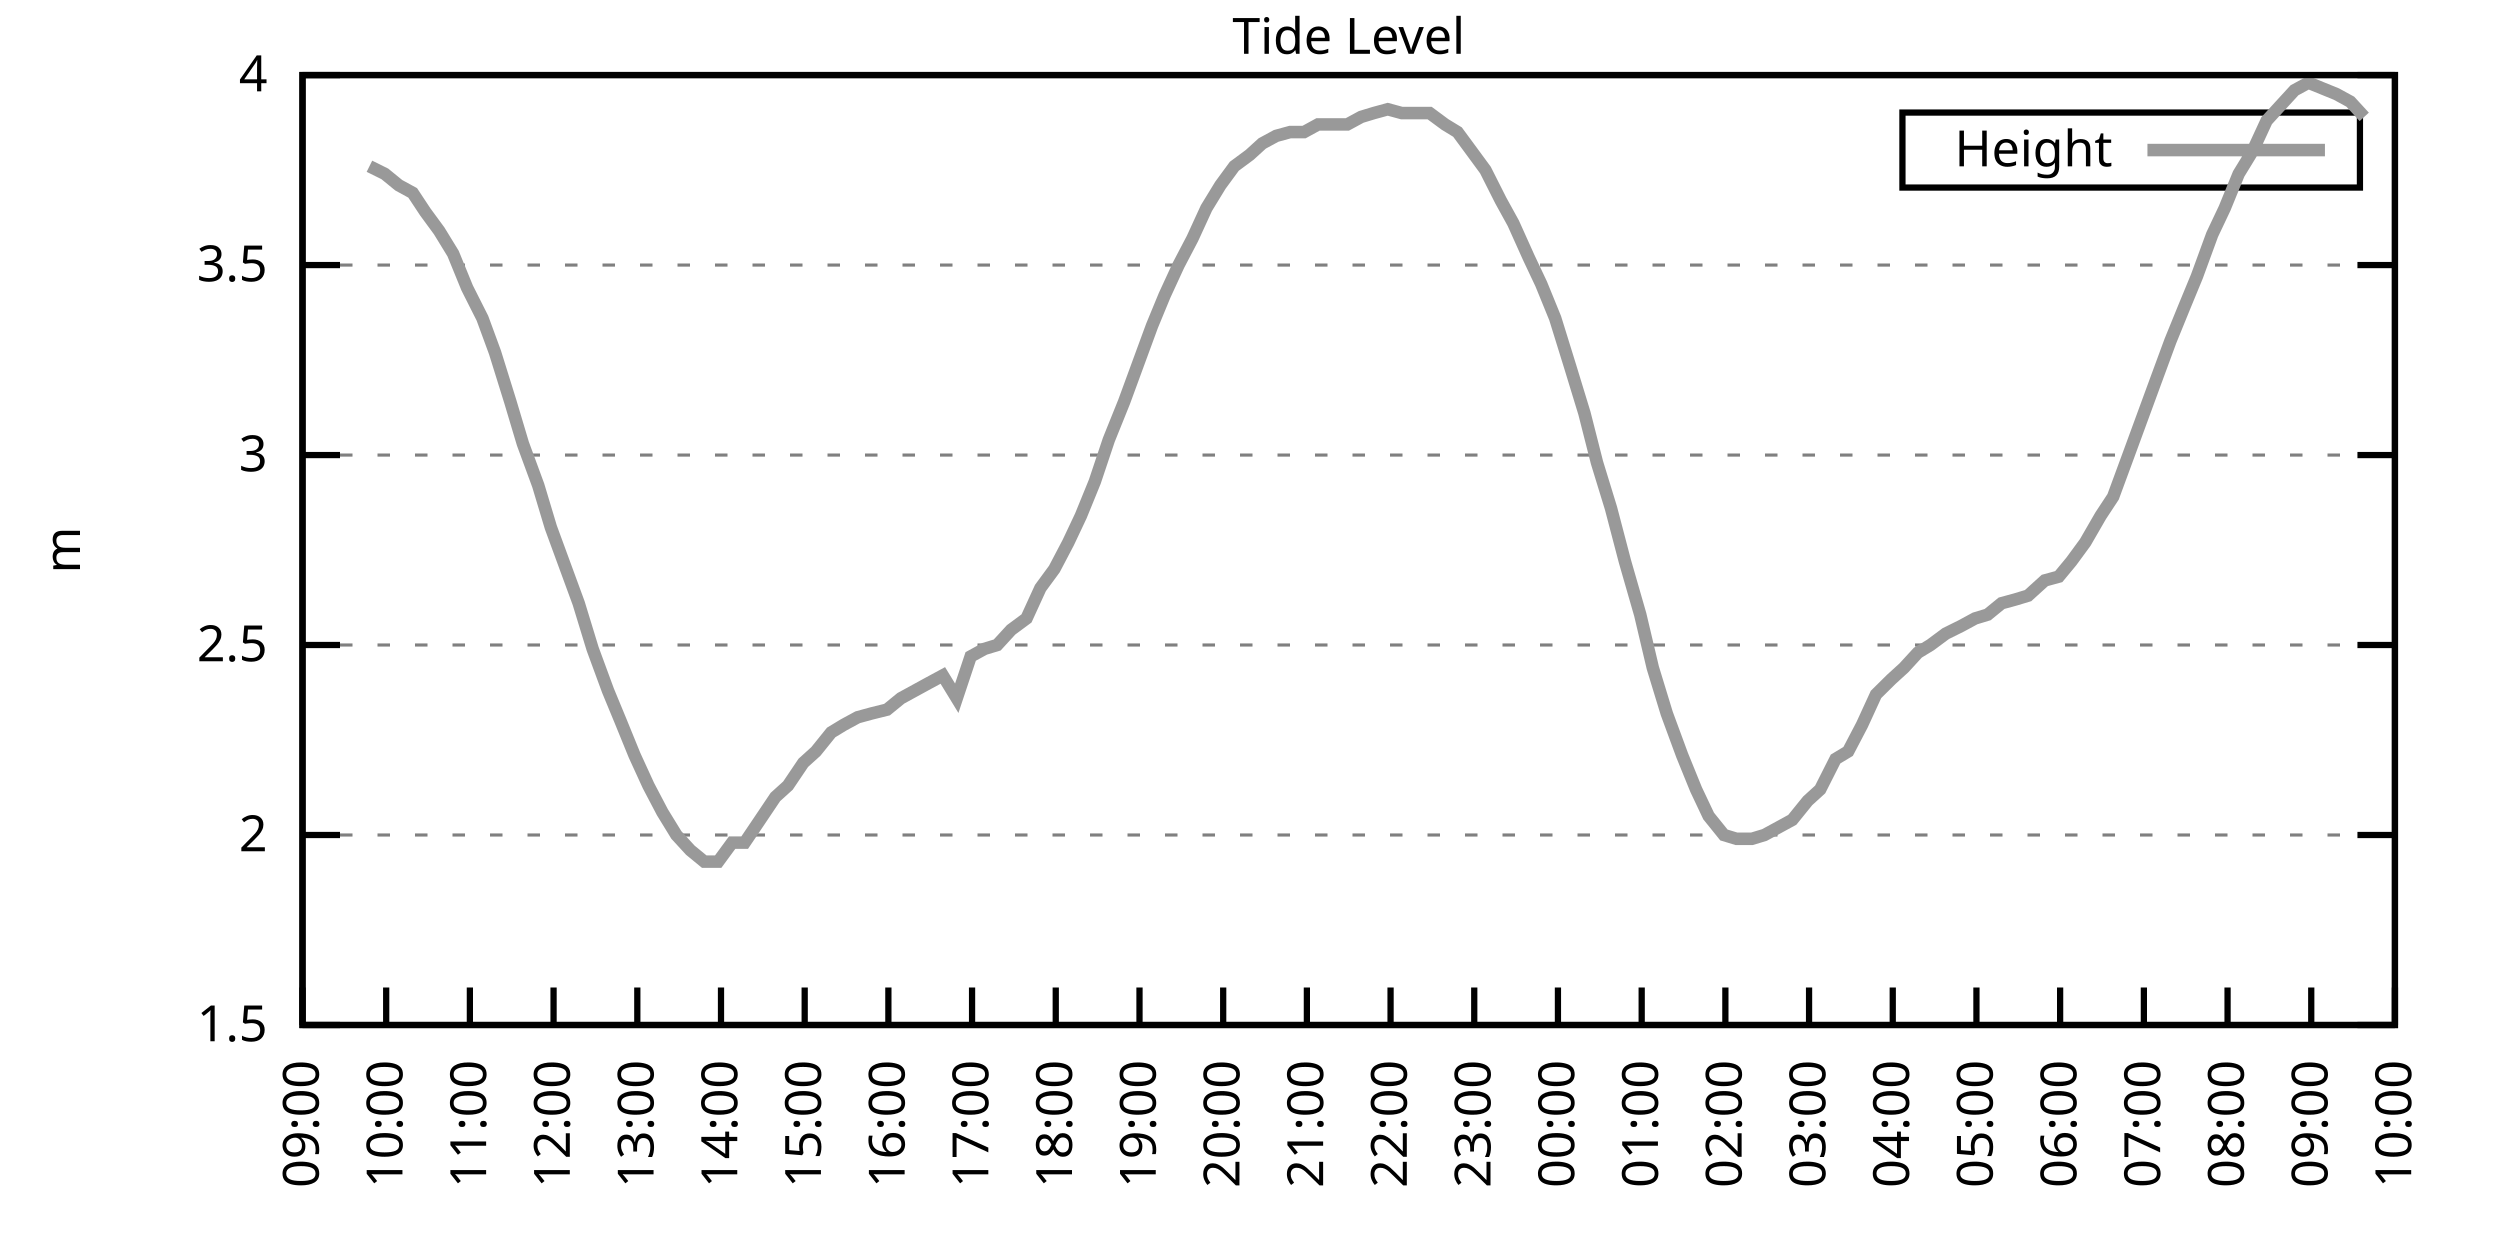
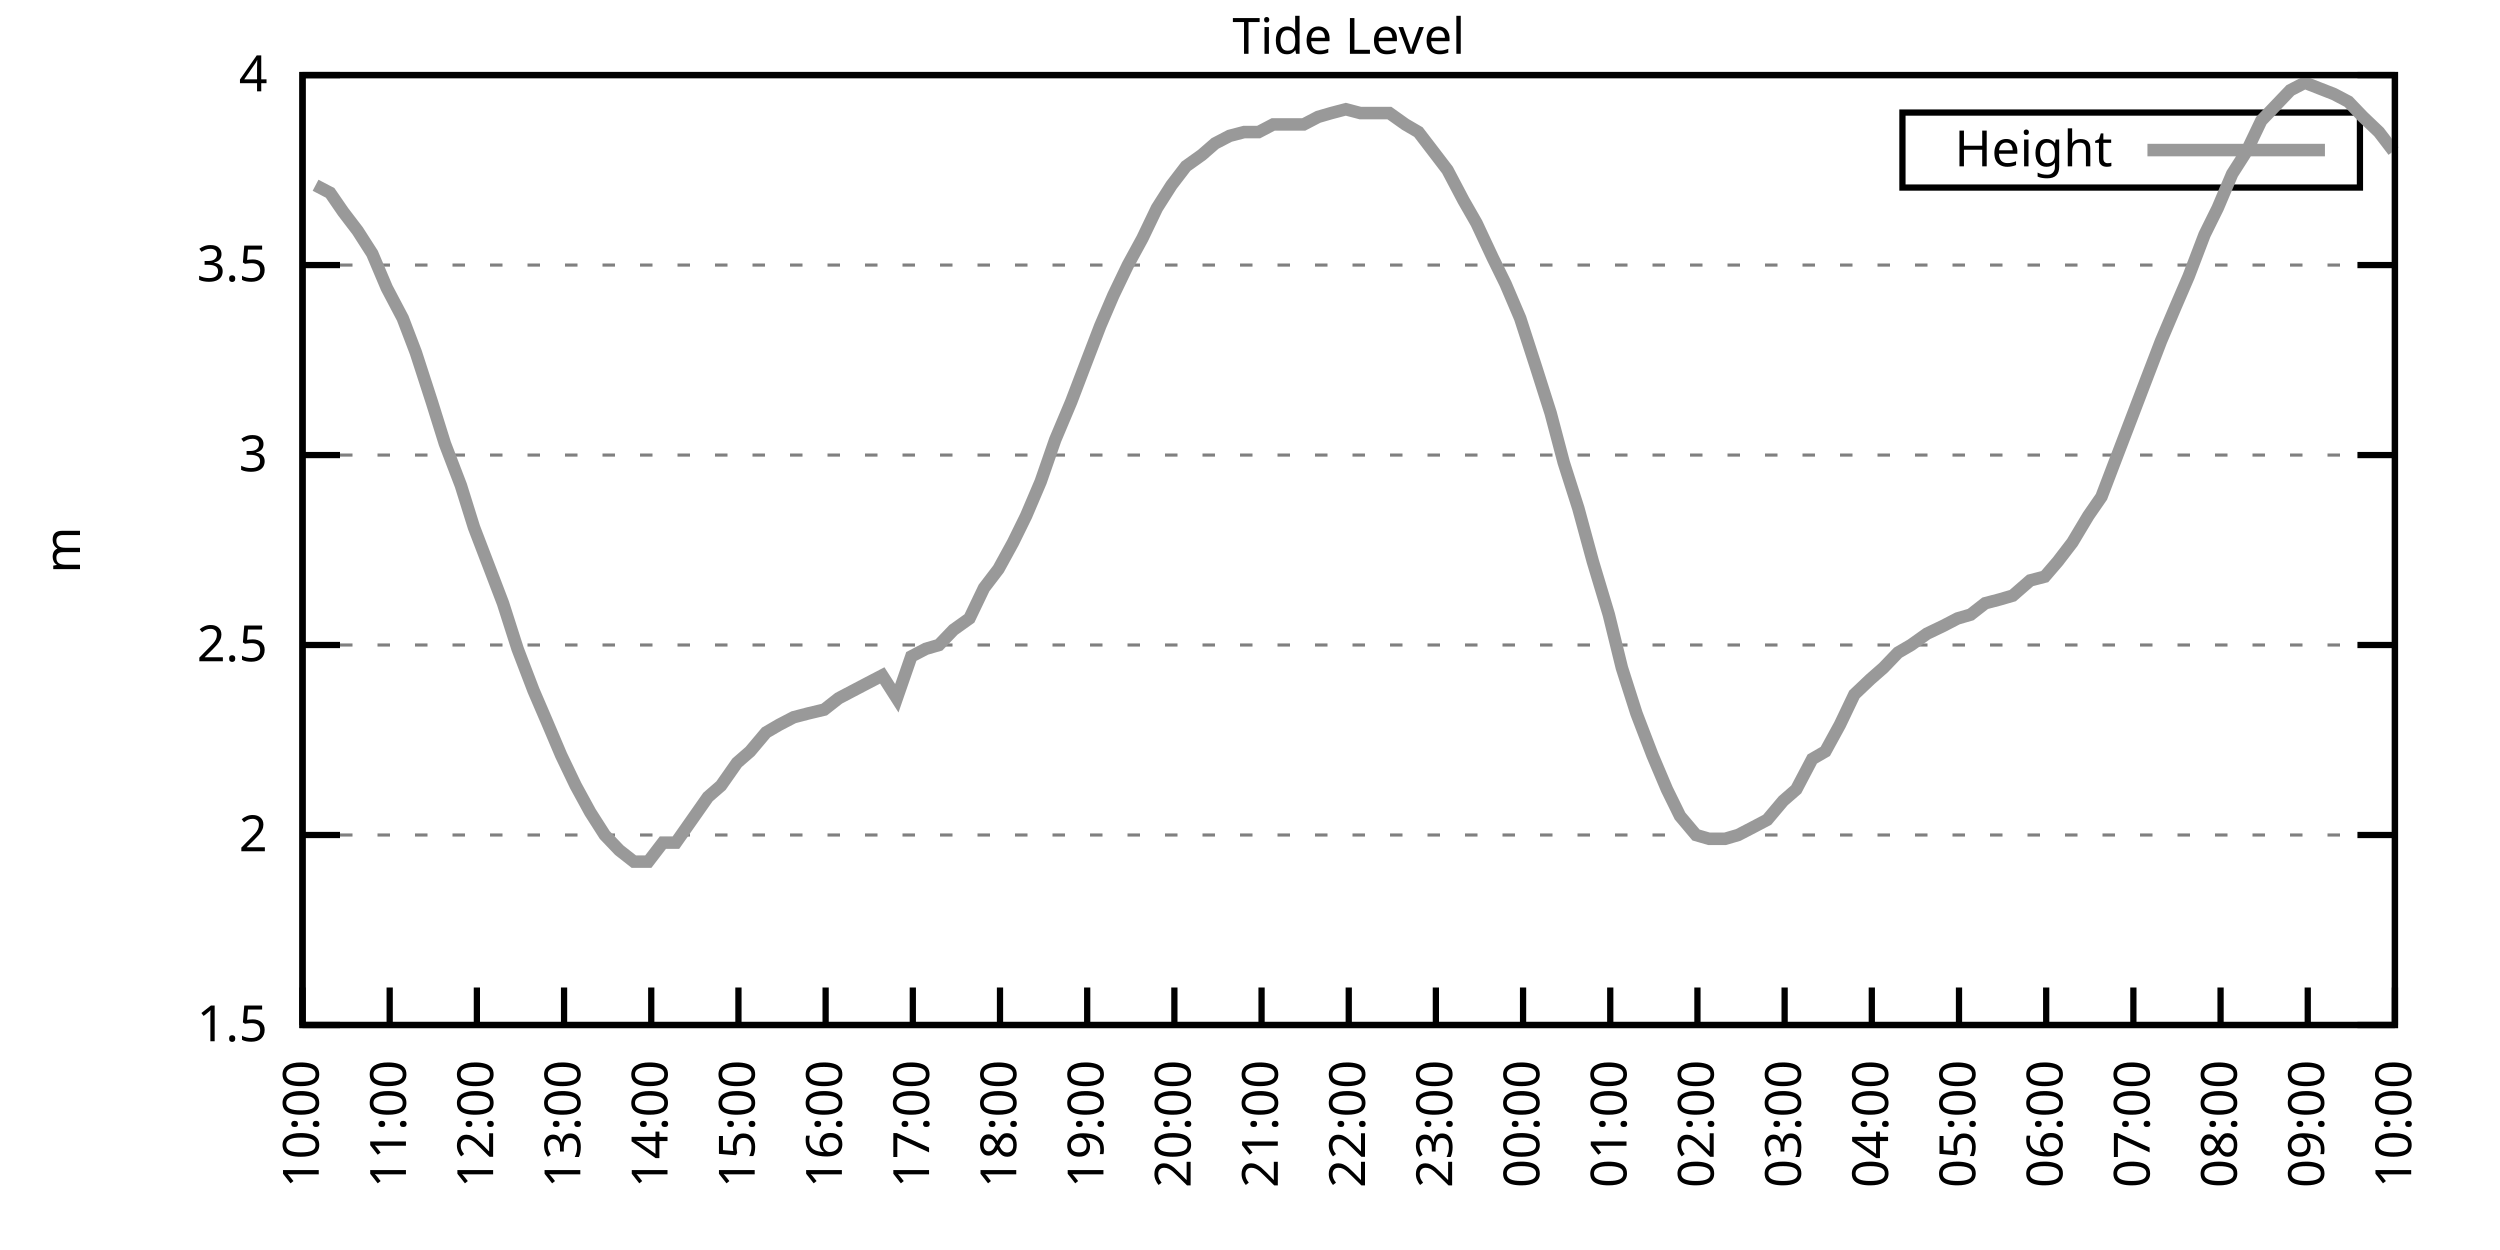
<svg xmlns="http://www.w3.org/2000/svg" xmlns:xlink="http://www.w3.org/1999/xlink" width="400" height="200" viewBox="0 0 400 200">
  <g id="gnuplot_canvas">
    <rect x="0" y="0" width="400" height="200" fill="none" />
    <defs>
      <circle id="gpDot" r="0.5" stroke-width="0.5" stroke="currentColor" />
      <path id="gpPt0" stroke-width="0.333" stroke="currentColor" d="M-1,0 h2 M0,-1 v2" />
      <path id="gpPt1" stroke-width="0.333" stroke="currentColor" d="M-1,-1 L1,1 M1,-1 L-1,1" />
      <path id="gpPt2" stroke-width="0.333" stroke="currentColor" d="M-1,0 L1,0 M0,-1 L0,1 M-1,-1 L1,1 M-1,1 L1,-1" />
      <rect id="gpPt3" stroke-width="0.333" stroke="currentColor" x="-1" y="-1" width="2" height="2" />
      <rect id="gpPt4" stroke-width="0.333" stroke="currentColor" fill="currentColor" x="-1" y="-1" width="2" height="2" />
      <circle id="gpPt5" stroke-width="0.333" stroke="currentColor" cx="0" cy="0" r="1" />
      <use xlink:href="#gpPt5" id="gpPt6" fill="currentColor" stroke="none" />
      <path id="gpPt7" stroke-width="0.333" stroke="currentColor" d="M0,-1.33 L-1.33,0.67 L1.33,0.67 z" />
      <use xlink:href="#gpPt7" id="gpPt8" fill="currentColor" stroke="none" />
      <use xlink:href="#gpPt7" id="gpPt9" stroke="currentColor" transform="rotate(180)" />
      <use xlink:href="#gpPt9" id="gpPt10" fill="currentColor" stroke="none" />
      <use xlink:href="#gpPt3" id="gpPt11" stroke="currentColor" transform="rotate(45)" />
      <use xlink:href="#gpPt11" id="gpPt12" fill="currentColor" stroke="none" />
      <path id="gpPt13" stroke-width="0.333" stroke="currentColor" d="M0,1.330 L1.265,0.411 L0.782,-1.067 L-0.782,-1.076 L-1.265,0.411 z" />
      <use xlink:href="#gpPt13" id="gpPt14" fill="currentColor" stroke="none" />
      <filter id="textbox" filterUnits="objectBoundingBox" x="0" y="0" height="1" width="1">
        <feFlood flood-color="white" flood-opacity="1" result="bgnd" />
        <feComposite in="SourceGraphic" in2="bgnd" operator="atop" />
      </filter>
      <filter id="greybox" filterUnits="objectBoundingBox" x="0" y="0" height="1" width="1">
        <feFlood flood-color="lightgrey" flood-opacity="1" result="grey" />
        <feComposite in="SourceGraphic" in2="grey" operator="atop" />
      </filter>
    </defs>
    <g fill="none" color="white" stroke="currentColor" stroke-width="1.00" stroke-linecap="butt" stroke-linejoin="miter">
</g>
    <g fill="none" color="black" stroke="currentColor" stroke-width="1.00" stroke-linecap="butt" stroke-linejoin="miter">
      <g stroke="none" shape-rendering="crispEdges">
        <polygon fill="rgb(255, 255, 255)" points="48.40,164.00 383.18,164.00 383.18,12.02 48.40,12.02 " />
      </g>
    </g>
    <g fill="none" color="black" stroke="currentColor" stroke-width="1.00" stroke-linecap="butt" stroke-linejoin="miter">
</g>
    <g fill="none" color="black" stroke="black" stroke-width="0.50" stroke-linecap="butt" stroke-linejoin="miter">
</g>
    <g fill="none" color="gray" stroke="currentColor" stroke-width="0.50" stroke-linecap="butt" stroke-linejoin="miter">
      <path stroke="gray" stroke-dasharray="2,4" class="gridline" d="M48.40,164.00 L383.19,164.00  " />
    </g>
    <g fill="none" color="gray" stroke="gray" stroke-width="1.00" stroke-linecap="butt" stroke-linejoin="miter">
</g>
    <g fill="none" color="black" stroke="currentColor" stroke-width="1.00" stroke-linecap="butt" stroke-linejoin="miter">
      <path stroke="black" d="M48.40,164.00 L54.40,164.00 M383.19,164.00 L377.19,164.00  " />
      <g transform="translate(42.80,166.60)" stroke="none" fill="black" font-family="Sans" font-size="8.00" text-anchor="end">
        <text>
          <tspan font-family="Sans"> 1.5</tspan>
        </text>
      </g>
    </g>
    <g fill="none" color="black" stroke="currentColor" stroke-width="1.00" stroke-linecap="butt" stroke-linejoin="miter">
</g>
    <g fill="none" color="black" stroke="black" stroke-width="0.50" stroke-linecap="butt" stroke-linejoin="miter">
</g>
    <g fill="none" color="gray" stroke="currentColor" stroke-width="0.50" stroke-linecap="butt" stroke-linejoin="miter">
      <path stroke="gray" stroke-dasharray="2,4" class="gridline" d="M48.40,133.60 L383.19,133.60  " />
    </g>
    <g fill="none" color="gray" stroke="gray" stroke-width="1.00" stroke-linecap="butt" stroke-linejoin="miter">
</g>
    <g fill="none" color="black" stroke="currentColor" stroke-width="1.00" stroke-linecap="butt" stroke-linejoin="miter">
      <path stroke="black" d="M48.40,133.60 L54.40,133.60 M383.19,133.60 L377.19,133.60  " />
      <g transform="translate(42.80,136.20)" stroke="none" fill="black" font-family="Sans" font-size="8.00" text-anchor="end">
        <text>
          <tspan font-family="Sans"> 2</tspan>
        </text>
      </g>
    </g>
    <g fill="none" color="black" stroke="currentColor" stroke-width="1.00" stroke-linecap="butt" stroke-linejoin="miter">
</g>
    <g fill="none" color="black" stroke="black" stroke-width="0.50" stroke-linecap="butt" stroke-linejoin="miter">
</g>
    <g fill="none" color="gray" stroke="currentColor" stroke-width="0.50" stroke-linecap="butt" stroke-linejoin="miter">
      <path stroke="gray" stroke-dasharray="2,4" class="gridline" d="M48.40,103.20 L383.19,103.20  " />
    </g>
    <g fill="none" color="gray" stroke="gray" stroke-width="1.00" stroke-linecap="butt" stroke-linejoin="miter">
</g>
    <g fill="none" color="black" stroke="currentColor" stroke-width="1.00" stroke-linecap="butt" stroke-linejoin="miter">
      <path stroke="black" d="M48.40,103.20 L54.40,103.20 M383.19,103.20 L377.19,103.20  " />
      <g transform="translate(42.80,105.80)" stroke="none" fill="black" font-family="Sans" font-size="8.00" text-anchor="end">
        <text>
          <tspan font-family="Sans"> 2.5</tspan>
        </text>
      </g>
    </g>
    <g fill="none" color="black" stroke="currentColor" stroke-width="1.00" stroke-linecap="butt" stroke-linejoin="miter">
</g>
    <g fill="none" color="black" stroke="black" stroke-width="0.50" stroke-linecap="butt" stroke-linejoin="miter">
</g>
    <g fill="none" color="gray" stroke="currentColor" stroke-width="0.50" stroke-linecap="butt" stroke-linejoin="miter">
      <path stroke="gray" stroke-dasharray="2,4" class="gridline" d="M48.40,72.81 L383.19,72.81  " />
    </g>
    <g fill="none" color="gray" stroke="gray" stroke-width="1.00" stroke-linecap="butt" stroke-linejoin="miter">
</g>
    <g fill="none" color="black" stroke="currentColor" stroke-width="1.00" stroke-linecap="butt" stroke-linejoin="miter">
      <path stroke="black" d="M48.40,72.81 L54.40,72.81 M383.19,72.81 L377.19,72.81  " />
      <g transform="translate(42.80,75.41)" stroke="none" fill="black" font-family="Sans" font-size="8.00" text-anchor="end">
        <text>
          <tspan font-family="Sans"> 3</tspan>
        </text>
      </g>
    </g>
    <g fill="none" color="black" stroke="currentColor" stroke-width="1.00" stroke-linecap="butt" stroke-linejoin="miter">
</g>
    <g fill="none" color="black" stroke="black" stroke-width="0.50" stroke-linecap="butt" stroke-linejoin="miter">
</g>
    <g fill="none" color="gray" stroke="currentColor" stroke-width="0.50" stroke-linecap="butt" stroke-linejoin="miter">
      <path stroke="gray" stroke-dasharray="2,4" class="gridline" d="M48.40,42.41 L383.19,42.41  " />
    </g>
    <g fill="none" color="gray" stroke="gray" stroke-width="1.00" stroke-linecap="butt" stroke-linejoin="miter">
</g>
    <g fill="none" color="black" stroke="currentColor" stroke-width="1.00" stroke-linecap="butt" stroke-linejoin="miter">
      <path stroke="black" d="M48.40,42.41 L54.40,42.41 M383.19,42.41 L377.19,42.41  " />
      <g transform="translate(42.80,45.01)" stroke="none" fill="black" font-family="Sans" font-size="8.00" text-anchor="end">
        <text>
          <tspan font-family="Sans"> 3.5</tspan>
        </text>
      </g>
    </g>
    <g fill="none" color="black" stroke="currentColor" stroke-width="1.00" stroke-linecap="butt" stroke-linejoin="miter">
</g>
    <g fill="none" color="black" stroke="black" stroke-width="0.50" stroke-linecap="butt" stroke-linejoin="miter">
</g>
    <g fill="none" color="gray" stroke="currentColor" stroke-width="0.50" stroke-linecap="butt" stroke-linejoin="miter">
      <path stroke="gray" stroke-dasharray="2,4" class="gridline" d="M48.40,12.01 L383.19,12.01  " />
    </g>
    <g fill="none" color="gray" stroke="gray" stroke-width="1.00" stroke-linecap="butt" stroke-linejoin="miter">
</g>
    <g fill="none" color="black" stroke="currentColor" stroke-width="1.00" stroke-linecap="butt" stroke-linejoin="miter">
      <path stroke="black" d="M48.40,12.01 L54.40,12.01 M383.19,12.01 L377.19,12.01  " />
      <g transform="translate(42.80,14.61)" stroke="none" fill="black" font-family="Sans" font-size="8.00" text-anchor="end">
        <text>
          <tspan font-family="Sans"> 4</tspan>
        </text>
      </g>
    </g>
    <g fill="none" color="black" stroke="currentColor" stroke-width="1.00" stroke-linecap="butt" stroke-linejoin="miter">
      <path stroke="black" d="M48.40,164.00 L48.40,158.00  " />
      <g transform="translate(51.00,169.60) rotate(270.00)" stroke="none" fill="black" font-family="Sans" font-size="8.00" text-anchor="end">
        <text>
-           <tspan font-family="Sans">09:00</tspan>
-         </text>
-       </g>
-     </g>
-     <g fill="none" color="black" stroke="currentColor" stroke-width="1.00" stroke-linecap="butt" stroke-linejoin="miter">
-       <path stroke="black" d="M61.79,164.00 L61.79,158.00  " />
-       <g transform="translate(64.39,169.60) rotate(270.00)" stroke="none" fill="black" font-family="Sans" font-size="8.00" text-anchor="end">
-         <text>
          <tspan font-family="Sans">10:00</tspan>
        </text>
      </g>
    </g>
    <g fill="none" color="black" stroke="currentColor" stroke-width="1.00" stroke-linecap="butt" stroke-linejoin="miter">
-       <path stroke="black" d="M75.18,164.00 L75.18,158.00  " />
-       <g transform="translate(77.78,169.60) rotate(270.00)" stroke="none" fill="black" font-family="Sans" font-size="8.00" text-anchor="end">
+       <path stroke="black" d="M62.35,164.00 L62.35,158.00  " />
+       <g transform="translate(64.95,169.60) rotate(270.00)" stroke="none" fill="black" font-family="Sans" font-size="8.00" text-anchor="end">
        <text>
          <tspan font-family="Sans">11:00</tspan>
        </text>
      </g>
    </g>
    <g fill="none" color="black" stroke="currentColor" stroke-width="1.00" stroke-linecap="butt" stroke-linejoin="miter">
-       <path stroke="black" d="M88.57,164.00 L88.57,158.00  " />
-       <g transform="translate(91.17,169.60) rotate(270.00)" stroke="none" fill="black" font-family="Sans" font-size="8.00" text-anchor="end">
+       <path stroke="black" d="M76.30,164.00 L76.30,158.00  " />
+       <g transform="translate(78.90,169.60) rotate(270.00)" stroke="none" fill="black" font-family="Sans" font-size="8.00" text-anchor="end">
        <text>
          <tspan font-family="Sans">12:00</tspan>
        </text>
      </g>
    </g>
    <g fill="none" color="black" stroke="currentColor" stroke-width="1.00" stroke-linecap="butt" stroke-linejoin="miter">
-       <path stroke="black" d="M101.97,164.00 L101.97,158.00  " />
-       <g transform="translate(104.57,169.60) rotate(270.00)" stroke="none" fill="black" font-family="Sans" font-size="8.00" text-anchor="end">
+       <path stroke="black" d="M90.25,164.00 L90.25,158.00  " />
+       <g transform="translate(92.85,169.60) rotate(270.00)" stroke="none" fill="black" font-family="Sans" font-size="8.00" text-anchor="end">
        <text>
          <tspan font-family="Sans">13:00</tspan>
        </text>
      </g>
    </g>
    <g fill="none" color="black" stroke="currentColor" stroke-width="1.00" stroke-linecap="butt" stroke-linejoin="miter">
-       <path stroke="black" d="M115.36,164.00 L115.36,158.00  " />
-       <g transform="translate(117.96,169.60) rotate(270.00)" stroke="none" fill="black" font-family="Sans" font-size="8.00" text-anchor="end">
+       <path stroke="black" d="M104.20,164.00 L104.20,158.00  " />
+       <g transform="translate(106.80,169.60) rotate(270.00)" stroke="none" fill="black" font-family="Sans" font-size="8.00" text-anchor="end">
        <text>
          <tspan font-family="Sans">14:00</tspan>
        </text>
      </g>
    </g>
    <g fill="none" color="black" stroke="currentColor" stroke-width="1.00" stroke-linecap="butt" stroke-linejoin="miter">
-       <path stroke="black" d="M128.75,164.00 L128.75,158.00  " />
-       <g transform="translate(131.35,169.60) rotate(270.00)" stroke="none" fill="black" font-family="Sans" font-size="8.00" text-anchor="end">
+       <path stroke="black" d="M118.15,164.00 L118.15,158.00  " />
+       <g transform="translate(120.75,169.60) rotate(270.00)" stroke="none" fill="black" font-family="Sans" font-size="8.00" text-anchor="end">
        <text>
          <tspan font-family="Sans">15:00</tspan>
        </text>
      </g>
    </g>
    <g fill="none" color="black" stroke="currentColor" stroke-width="1.00" stroke-linecap="butt" stroke-linejoin="miter">
-       <path stroke="black" d="M142.14,164.00 L142.14,158.00  " />
-       <g transform="translate(144.74,169.60) rotate(270.00)" stroke="none" fill="black" font-family="Sans" font-size="8.00" text-anchor="end">
+       <path stroke="black" d="M132.10,164.00 L132.10,158.00  " />
+       <g transform="translate(134.70,169.60) rotate(270.00)" stroke="none" fill="black" font-family="Sans" font-size="8.00" text-anchor="end">
        <text>
          <tspan font-family="Sans">16:00</tspan>
        </text>
      </g>
    </g>
    <g fill="none" color="black" stroke="currentColor" stroke-width="1.00" stroke-linecap="butt" stroke-linejoin="miter">
-       <path stroke="black" d="M155.53,164.00 L155.53,158.00  " />
-       <g transform="translate(158.13,169.60) rotate(270.00)" stroke="none" fill="black" font-family="Sans" font-size="8.00" text-anchor="end">
+       <path stroke="black" d="M146.05,164.00 L146.05,158.00  " />
+       <g transform="translate(148.65,169.60) rotate(270.00)" stroke="none" fill="black" font-family="Sans" font-size="8.00" text-anchor="end">
        <text>
          <tspan font-family="Sans">17:00</tspan>
        </text>
      </g>
    </g>
    <g fill="none" color="black" stroke="currentColor" stroke-width="1.00" stroke-linecap="butt" stroke-linejoin="miter">
-       <path stroke="black" d="M168.92,164.00 L168.92,158.00  " />
-       <g transform="translate(171.52,169.60) rotate(270.00)" stroke="none" fill="black" font-family="Sans" font-size="8.00" text-anchor="end">
+       <path stroke="black" d="M160.00,164.00 L160.00,158.00  " />
+       <g transform="translate(162.60,169.60) rotate(270.00)" stroke="none" fill="black" font-family="Sans" font-size="8.00" text-anchor="end">
        <text>
          <tspan font-family="Sans">18:00</tspan>
        </text>
      </g>
    </g>
    <g fill="none" color="black" stroke="currentColor" stroke-width="1.00" stroke-linecap="butt" stroke-linejoin="miter">
-       <path stroke="black" d="M182.32,164.00 L182.32,158.00  " />
-       <g transform="translate(184.92,169.60) rotate(270.00)" stroke="none" fill="black" font-family="Sans" font-size="8.00" text-anchor="end">
+       <path stroke="black" d="M173.95,164.00 L173.95,158.00  " />
+       <g transform="translate(176.55,169.60) rotate(270.00)" stroke="none" fill="black" font-family="Sans" font-size="8.00" text-anchor="end">
        <text>
          <tspan font-family="Sans">19:00</tspan>
        </text>
      </g>
    </g>
    <g fill="none" color="black" stroke="currentColor" stroke-width="1.00" stroke-linecap="butt" stroke-linejoin="miter">
-       <path stroke="black" d="M195.71,164.00 L195.71,158.00  " />
-       <g transform="translate(198.31,169.60) rotate(270.00)" stroke="none" fill="black" font-family="Sans" font-size="8.00" text-anchor="end">
+       <path stroke="black" d="M187.90,164.00 L187.90,158.00  " />
+       <g transform="translate(190.50,169.60) rotate(270.00)" stroke="none" fill="black" font-family="Sans" font-size="8.00" text-anchor="end">
        <text>
          <tspan font-family="Sans">20:00</tspan>
        </text>
      </g>
    </g>
    <g fill="none" color="black" stroke="currentColor" stroke-width="1.00" stroke-linecap="butt" stroke-linejoin="miter">
-       <path stroke="black" d="M209.10,164.00 L209.10,158.00  " />
-       <g transform="translate(211.70,169.60) rotate(270.00)" stroke="none" fill="black" font-family="Sans" font-size="8.00" text-anchor="end">
+       <path stroke="black" d="M201.85,164.00 L201.85,158.00  " />
+       <g transform="translate(204.45,169.60) rotate(270.00)" stroke="none" fill="black" font-family="Sans" font-size="8.00" text-anchor="end">
        <text>
          <tspan font-family="Sans">21:00</tspan>
        </text>
      </g>
    </g>
    <g fill="none" color="black" stroke="currentColor" stroke-width="1.00" stroke-linecap="butt" stroke-linejoin="miter">
-       <path stroke="black" d="M222.49,164.00 L222.49,158.00  " />
-       <g transform="translate(225.09,169.60) rotate(270.00)" stroke="none" fill="black" font-family="Sans" font-size="8.00" text-anchor="end">
+       <path stroke="black" d="M215.80,164.00 L215.80,158.00  " />
+       <g transform="translate(218.40,169.60) rotate(270.00)" stroke="none" fill="black" font-family="Sans" font-size="8.00" text-anchor="end">
        <text>
          <tspan font-family="Sans">22:00</tspan>
        </text>
      </g>
    </g>
    <g fill="none" color="black" stroke="currentColor" stroke-width="1.00" stroke-linecap="butt" stroke-linejoin="miter">
-       <path stroke="black" d="M235.88,164.00 L235.88,158.00  " />
-       <g transform="translate(238.48,169.60) rotate(270.00)" stroke="none" fill="black" font-family="Sans" font-size="8.00" text-anchor="end">
+       <path stroke="black" d="M229.74,164.00 L229.74,158.00  " />
+       <g transform="translate(232.34,169.60) rotate(270.00)" stroke="none" fill="black" font-family="Sans" font-size="8.00" text-anchor="end">
        <text>
          <tspan font-family="Sans">23:00</tspan>
        </text>
      </g>
    </g>
    <g fill="none" color="black" stroke="currentColor" stroke-width="1.00" stroke-linecap="butt" stroke-linejoin="miter">
-       <path stroke="black" d="M249.27,164.00 L249.27,158.00  " />
-       <g transform="translate(251.87,169.60) rotate(270.00)" stroke="none" fill="black" font-family="Sans" font-size="8.00" text-anchor="end">
+       <path stroke="black" d="M243.69,164.00 L243.69,158.00  " />
+       <g transform="translate(246.29,169.60) rotate(270.00)" stroke="none" fill="black" font-family="Sans" font-size="8.00" text-anchor="end">
        <text>
          <tspan font-family="Sans">00:00</tspan>
        </text>
      </g>
    </g>
    <g fill="none" color="black" stroke="currentColor" stroke-width="1.00" stroke-linecap="butt" stroke-linejoin="miter">
-       <path stroke="black" d="M262.67,164.00 L262.67,158.00  " />
-       <g transform="translate(265.27,169.60) rotate(270.00)" stroke="none" fill="black" font-family="Sans" font-size="8.00" text-anchor="end">
+       <path stroke="black" d="M257.64,164.00 L257.64,158.00  " />
+       <g transform="translate(260.24,169.60) rotate(270.00)" stroke="none" fill="black" font-family="Sans" font-size="8.00" text-anchor="end">
        <text>
          <tspan font-family="Sans">01:00</tspan>
        </text>
      </g>
    </g>
    <g fill="none" color="black" stroke="currentColor" stroke-width="1.00" stroke-linecap="butt" stroke-linejoin="miter">
-       <path stroke="black" d="M276.06,164.00 L276.06,158.00  " />
-       <g transform="translate(278.66,169.60) rotate(270.00)" stroke="none" fill="black" font-family="Sans" font-size="8.00" text-anchor="end">
+       <path stroke="black" d="M271.59,164.00 L271.59,158.00  " />
+       <g transform="translate(274.19,169.60) rotate(270.00)" stroke="none" fill="black" font-family="Sans" font-size="8.00" text-anchor="end">
        <text>
          <tspan font-family="Sans">02:00</tspan>
        </text>
      </g>
    </g>
    <g fill="none" color="black" stroke="currentColor" stroke-width="1.00" stroke-linecap="butt" stroke-linejoin="miter">
-       <path stroke="black" d="M289.45,164.00 L289.45,158.00  " />
-       <g transform="translate(292.05,169.60) rotate(270.00)" stroke="none" fill="black" font-family="Sans" font-size="8.00" text-anchor="end">
+       <path stroke="black" d="M285.54,164.00 L285.54,158.00  " />
+       <g transform="translate(288.14,169.60) rotate(270.00)" stroke="none" fill="black" font-family="Sans" font-size="8.00" text-anchor="end">
        <text>
          <tspan font-family="Sans">03:00</tspan>
        </text>
      </g>
    </g>
    <g fill="none" color="black" stroke="currentColor" stroke-width="1.00" stroke-linecap="butt" stroke-linejoin="miter">
-       <path stroke="black" d="M302.84,164.00 L302.84,158.00  " />
-       <g transform="translate(305.44,169.60) rotate(270.00)" stroke="none" fill="black" font-family="Sans" font-size="8.00" text-anchor="end">
+       <path stroke="black" d="M299.49,164.00 L299.49,158.00  " />
+       <g transform="translate(302.09,169.60) rotate(270.00)" stroke="none" fill="black" font-family="Sans" font-size="8.00" text-anchor="end">
        <text>
          <tspan font-family="Sans">04:00</tspan>
        </text>
      </g>
    </g>
    <g fill="none" color="black" stroke="currentColor" stroke-width="1.00" stroke-linecap="butt" stroke-linejoin="miter">
-       <path stroke="black" d="M316.23,164.00 L316.23,158.00  " />
-       <g transform="translate(318.83,169.60) rotate(270.00)" stroke="none" fill="black" font-family="Sans" font-size="8.00" text-anchor="end">
+       <path stroke="black" d="M313.44,164.00 L313.44,158.00  " />
+       <g transform="translate(316.04,169.60) rotate(270.00)" stroke="none" fill="black" font-family="Sans" font-size="8.00" text-anchor="end">
        <text>
          <tspan font-family="Sans">05:00</tspan>
        </text>
      </g>
    </g>
    <g fill="none" color="black" stroke="currentColor" stroke-width="1.00" stroke-linecap="butt" stroke-linejoin="miter">
-       <path stroke="black" d="M329.62,164.00 L329.62,158.00  " />
-       <g transform="translate(332.22,169.60) rotate(270.00)" stroke="none" fill="black" font-family="Sans" font-size="8.00" text-anchor="end">
+       <path stroke="black" d="M327.39,164.00 L327.39,158.00  " />
+       <g transform="translate(329.99,169.60) rotate(270.00)" stroke="none" fill="black" font-family="Sans" font-size="8.00" text-anchor="end">
        <text>
          <tspan font-family="Sans">06:00</tspan>
        </text>
      </g>
    </g>
    <g fill="none" color="black" stroke="currentColor" stroke-width="1.00" stroke-linecap="butt" stroke-linejoin="miter">
-       <path stroke="black" d="M343.02,164.00 L343.02,158.00  " />
-       <g transform="translate(345.62,169.60) rotate(270.00)" stroke="none" fill="black" font-family="Sans" font-size="8.00" text-anchor="end">
+       <path stroke="black" d="M341.34,164.00 L341.34,158.00  " />
+       <g transform="translate(343.94,169.60) rotate(270.00)" stroke="none" fill="black" font-family="Sans" font-size="8.00" text-anchor="end">
        <text>
          <tspan font-family="Sans">07:00</tspan>
        </text>
      </g>
    </g>
    <g fill="none" color="black" stroke="currentColor" stroke-width="1.00" stroke-linecap="butt" stroke-linejoin="miter">
-       <path stroke="black" d="M356.41,164.00 L356.41,158.00  " />
-       <g transform="translate(359.01,169.60) rotate(270.00)" stroke="none" fill="black" font-family="Sans" font-size="8.00" text-anchor="end">
+       <path stroke="black" d="M355.29,164.00 L355.29,158.00  " />
+       <g transform="translate(357.89,169.60) rotate(270.00)" stroke="none" fill="black" font-family="Sans" font-size="8.00" text-anchor="end">
        <text>
          <tspan font-family="Sans">08:00</tspan>
        </text>
      </g>
    </g>
    <g fill="none" color="black" stroke="currentColor" stroke-width="1.00" stroke-linecap="butt" stroke-linejoin="miter">
-       <path stroke="black" d="M369.80,164.00 L369.80,158.00  " />
-       <g transform="translate(372.40,169.60) rotate(270.00)" stroke="none" fill="black" font-family="Sans" font-size="8.00" text-anchor="end">
+       <path stroke="black" d="M369.24,164.00 L369.24,158.00  " />
+       <g transform="translate(371.84,169.60) rotate(270.00)" stroke="none" fill="black" font-family="Sans" font-size="8.00" text-anchor="end">
        <text>
          <tspan font-family="Sans">09:00</tspan>
        </text>
      </g>
    </g>
    <g fill="none" color="black" stroke="currentColor" stroke-width="1.00" stroke-linecap="butt" stroke-linejoin="miter">
      <path stroke="black" d="M383.19,164.00 L383.19,158.00  " />
      <g transform="translate(385.79,169.60) rotate(270.00)" stroke="none" fill="black" font-family="Sans" font-size="8.00" text-anchor="end">
        <text>
          <tspan font-family="Sans">10:00</tspan>
        </text>
      </g>
    </g>
    <g fill="none" color="black" stroke="currentColor" stroke-width="1.00" stroke-linecap="butt" stroke-linejoin="miter">
</g>
    <g fill="none" color="black" stroke="currentColor" stroke-width="1.00" stroke-linecap="butt" stroke-linejoin="miter">
      <path stroke="black" d="M48.40,12.01 L48.40,164.00 L383.19,164.00 L383.19,12.01 L48.40,12.01 Z  " />
    </g>
    <g fill="none" color="black" stroke="currentColor" stroke-width="1.00" stroke-linecap="butt" stroke-linejoin="miter">
</g>
    <g fill="none" color="black" stroke="currentColor" stroke-width="1.00" stroke-linecap="butt" stroke-linejoin="miter">
      <path stroke="black" d="M304.39,30.01 L304.39,18.01 L377.59,18.01 L377.59,30.01 L304.39,30.01 Z  " />
    </g>
    <g id="Tide_level_plot_1">
      <g fill="none" color="white" stroke="black" stroke-width="2.00" stroke-linecap="butt" stroke-linejoin="miter">
</g>
      <g fill="none" color="black" stroke="currentColor" stroke-width="2.00" stroke-linecap="butt" stroke-linejoin="miter">
        <g transform="translate(337.99,26.61)" stroke="none" fill="black" font-family="Sans" font-size="8.00" text-anchor="end">
          <text>
            <tspan font-family="Sans">Height</tspan>
          </text>
        </g>
      </g>
      <g fill="none" color="black" stroke="currentColor" stroke-width="2.00" stroke-linecap="butt" stroke-linejoin="miter">
-         <path stroke="rgb(153, 153, 153)" d="M343.59,24.01 L371.99,24.01 M59.11,26.60 L61.57,27.82 L63.80,29.64 L66.03,30.86 L68.04,33.90 L70.27,36.94   L72.50,40.58 L74.74,46.06 L77.19,50.92 L79.20,56.39 L81.66,64.29 L83.66,70.98 L86.12,77.67 L88.13,84.36   L90.36,90.44 L92.59,96.52 L94.82,103.81 L97.28,110.50 L99.29,115.36 L101.52,120.83 L103.75,125.70 L105.98,129.95   L108.22,133.60 L110.45,136.03 L112.68,137.86 L114.91,137.86 L117.14,134.82 L119.15,134.82 L121.61,131.17 L124.06,127.52   L126.07,125.70 L128.53,122.05 L130.54,120.23 L132.99,117.19 L135.00,115.97 L137.23,114.76 L139.46,114.15 L141.92,113.54   L144.15,111.72 L146.38,110.50 L148.61,109.28 L150.85,108.07 L153.08,111.72 L155.31,105.03 L157.54,103.81 L159.55,103.20   L161.78,100.77 L164.24,98.95 L166.47,94.08 L168.70,91.04 L170.93,86.79 L172.94,82.53 L175.17,77.06 L177.41,70.37   L179.86,64.29 L182.09,58.21 L184.32,52.14 L186.33,47.27 L188.57,42.41 L190.80,38.15 L193.03,33.29 L195.26,29.64   L197.49,26.60 L199.95,24.78 L201.96,22.95 L204.19,21.74 L206.42,21.13 L208.65,21.13 L210.88,19.91 L212.89,19.91   L215.57,19.91 L217.80,18.70 L219.81,18.09 L222.04,17.48 L224.28,18.09 L226.73,18.09 L228.74,18.09 L231.20,19.91   L233.20,21.13 L235.44,24.17 L237.67,27.21 L240.12,32.07 L242.13,35.72 L244.59,41.19 L246.60,45.45 L248.83,50.92   L251.28,58.82 L253.51,66.12 L255.52,74.02 L257.76,81.32 L259.99,89.83 L262.44,98.34 L264.45,106.85 L266.68,114.15   L269.14,120.83 L271.37,126.31 L273.38,130.56 L275.83,133.60 L277.84,134.21 L280.30,134.21 L282.31,133.60 L284.54,132.39   L286.77,131.17 L289.23,128.13 L291.23,126.31 L293.69,121.44 L295.70,120.23 L297.93,115.97 L300.16,111.11 L302.62,108.68   L304.63,106.85 L306.86,104.42 L308.87,103.20 L311.32,101.38 L313.78,100.16 L316.01,98.95 L318.02,98.34 L320.25,96.52   L322.48,95.91 L324.49,95.30 L327.17,92.87 L329.40,92.26 L331.41,89.83 L333.64,86.79 L336.10,82.53 L338.10,79.49   L340.56,72.81 L342.57,67.33 L344.80,61.25 L347.26,54.57 L349.49,49.10 L351.50,44.23 L353.95,37.54 L355.96,33.29   L358.19,27.82 L360.42,24.17 L362.66,19.31 L364.89,16.87 L367.12,14.44 L369.35,13.23 L373.82,15.05 L376.05,16.27   L378.28,18.70  " />
+         <path stroke="rgb(153, 153, 153)" d="M343.59,24.01 L371.99,24.01 M50.49,29.64 L52.82,30.86 L54.91,33.90 L57.23,36.94 L59.56,40.58 L61.88,46.06   L64.44,50.92 L66.53,56.39 L69.09,64.29 L71.18,70.98 L73.74,77.67 L75.83,84.36 L78.16,90.44 L80.48,96.52   L82.81,103.81 L85.37,110.50 L87.46,115.36 L89.78,120.83 L92.11,125.70 L94.43,129.95 L96.76,133.60 L99.08,136.03   L101.41,137.86 L103.73,137.86 L106.06,134.82 L108.15,134.82 L110.71,131.17 L113.27,127.52 L115.36,125.70 L117.92,122.05   L120.01,120.23 L122.57,117.19 L124.66,115.97 L126.98,114.76 L129.31,114.15 L131.87,113.54 L134.19,111.72 L136.51,110.50   L138.84,109.28 L141.16,108.07 L143.49,111.72 L145.81,105.03 L148.14,103.81 L150.23,103.20 L152.56,100.77 L155.11,98.95   L157.44,94.08 L159.76,91.04 L162.09,86.79 L164.18,82.53 L166.51,77.06 L168.83,70.37 L171.39,64.29 L173.71,58.21   L176.04,52.14 L178.13,47.27 L180.46,42.41 L182.78,38.15 L185.11,33.29 L187.43,29.64 L189.76,26.60 L192.31,24.78   L194.41,22.95 L196.73,21.74 L199.06,21.13 L201.38,21.13 L203.71,19.91 L205.80,19.91 L208.59,19.91 L210.91,18.70   L213.01,18.09 L215.33,17.48 L217.65,18.09 L220.21,18.09 L222.30,18.09 L224.86,19.91 L226.95,21.13 L229.28,24.17   L231.60,27.21 L234.16,32.07 L236.25,35.72 L238.81,41.19 L240.90,45.45 L243.23,50.92 L245.79,58.82 L248.11,66.12   L250.20,74.02 L252.53,81.32 L254.85,89.83 L257.41,98.34 L259.50,106.85 L261.83,114.15 L264.39,120.83 L266.71,126.31   L268.80,130.56 L271.36,133.60 L273.45,134.21 L276.01,134.21 L278.10,133.60 L280.43,132.39 L282.75,131.17 L285.31,128.13   L287.40,126.31 L289.96,121.44 L292.05,120.23 L294.38,115.97 L296.70,111.11 L299.26,108.68 L301.35,106.85 L303.68,104.42   L305.77,103.20 L308.33,101.38 L310.88,100.16 L313.21,98.95 L315.30,98.34 L317.63,96.52 L319.95,95.91 L322.04,95.30   L324.83,92.87 L327.16,92.26 L329.25,89.83 L331.58,86.79 L334.13,82.53 L336.23,79.49 L338.78,72.81 L340.88,67.33   L343.20,61.25 L345.76,54.57 L348.08,49.10 L350.18,44.23 L352.73,37.54 L354.83,33.29 L357.15,27.82 L359.48,24.17   L361.80,19.31 L364.13,16.87 L366.45,14.44 L368.78,13.23 L373.43,15.05 L375.75,16.27 L378.08,18.70 L380.63,21.13   L382.96,24.17  " />
      </g>
    </g>
    <g fill="none" color="black" stroke="currentColor" stroke-width="2.00" stroke-linecap="butt" stroke-linejoin="miter">
</g>
    <g fill="none" color="black" stroke="black" stroke-width="1.00" stroke-linecap="butt" stroke-linejoin="miter">
</g>
    <g fill="none" color="black" stroke="currentColor" stroke-width="1.00" stroke-linecap="butt" stroke-linejoin="miter">
      <path stroke="black" d="M48.40,12.01 L48.40,164.00 L383.19,164.00 L383.19,12.01 L48.40,12.01 Z  " />
      <g transform="translate(12.80,88.01) rotate(270.00)" stroke="none" fill="black" font-family="Sans" font-size="8.00" text-anchor="middle">
        <text>
          <tspan font-family="Sans">m</tspan>
        </text>
      </g>
    </g>
    <g fill="none" color="black" stroke="currentColor" stroke-width="1.00" stroke-linecap="butt" stroke-linejoin="miter">
</g>
    <g fill="none" color="black" stroke="currentColor" stroke-width="1.00" stroke-linecap="butt" stroke-linejoin="miter">
      <g transform="translate(215.79,8.61)" stroke="none" fill="black" font-family="Sans" font-size="8.00" text-anchor="middle">
        <text>
          <tspan font-family="Sans">Tide Level</tspan>
        </text>
      </g>
    </g>
    <g fill="none" color="black" stroke="currentColor" stroke-width="1.00" stroke-linecap="butt" stroke-linejoin="miter">
</g>
  </g>
</svg>
